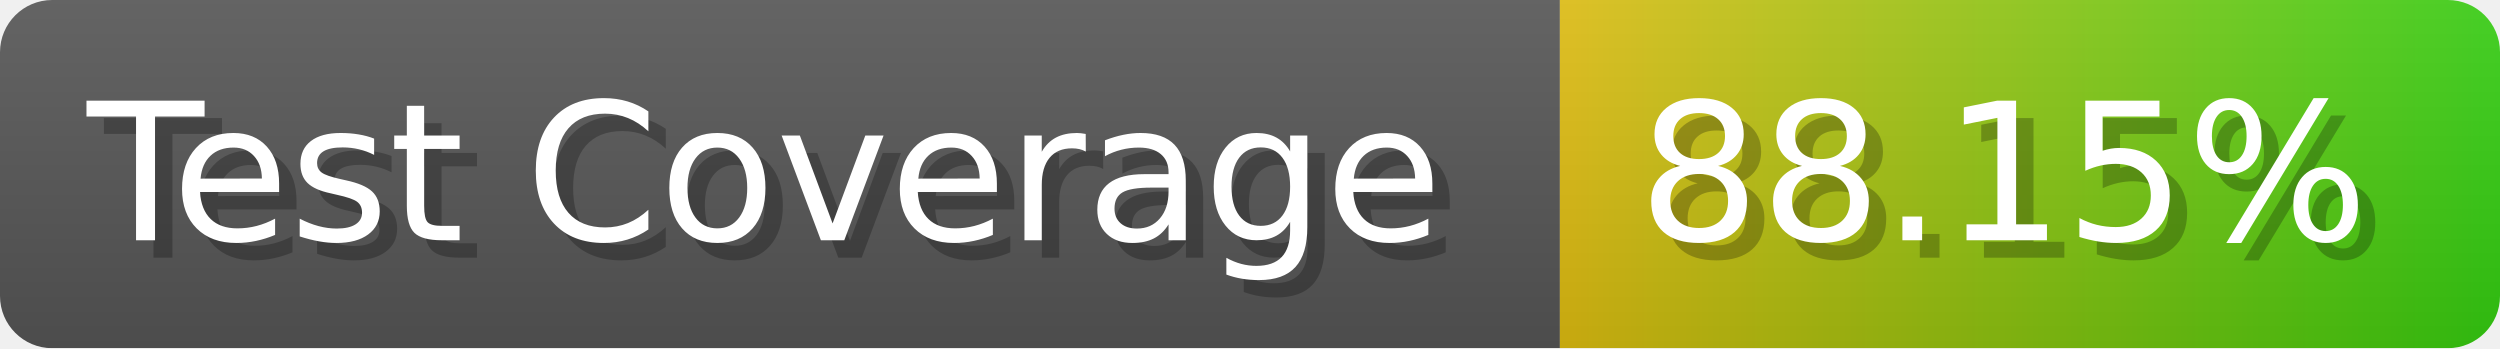
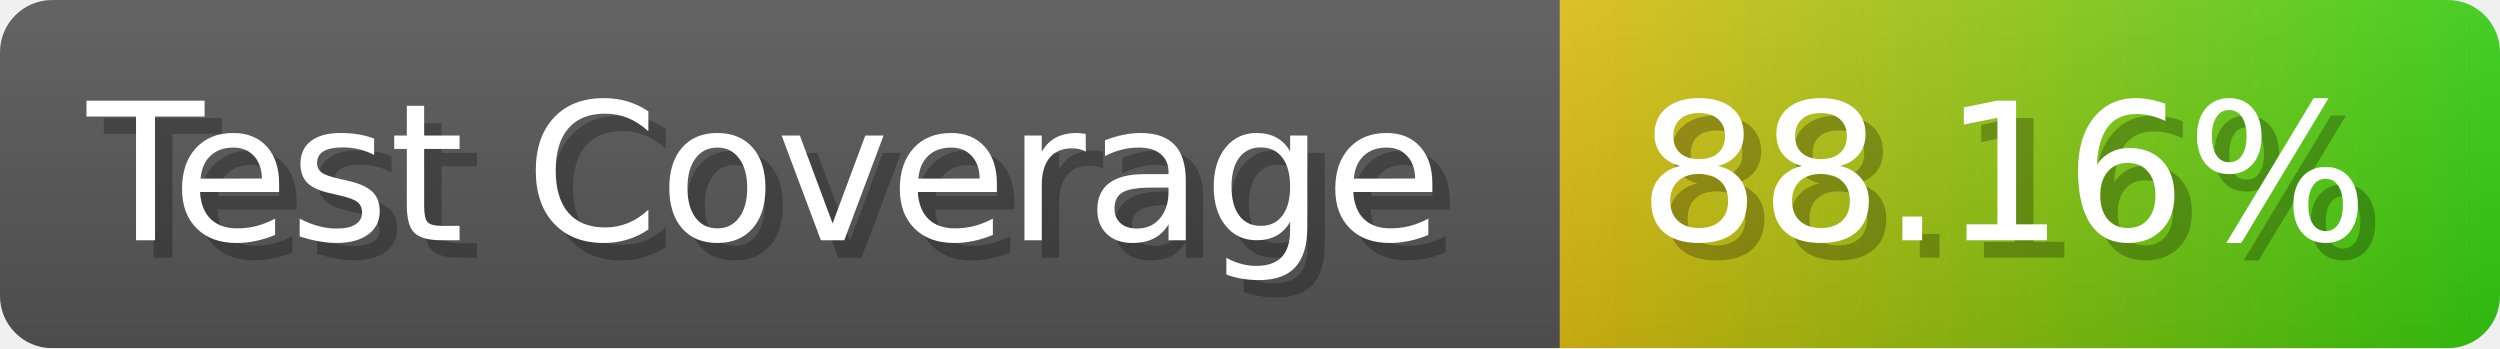
- <svg xmlns="http://www.w3.org/2000/svg" width="143.6" height="20" viewBox="0 0 1436 200" role="img" aria-label="Test Coverage: 88.15%">
+ <svg xmlns="http://www.w3.org/2000/svg" width="143.6" height="20" viewBox="0 0 1436 200" role="img" aria-label="Test Coverage: 88.16%">
  <linearGradient id="a" x2="0" y2="100%">
    <stop offset="0" stop-opacity=".1" stop-color="#EEE" />
    <stop offset="1" stop-opacity=".1" />
  </linearGradient>
  <mask id="m">
    <rect width="1436" height="200" rx="30" fill="#FFF" />
  </mask>
  <g mask="url(#m)">
    <rect width="896" height="200" fill="#555" />
    <rect width="540" height="200" fill="url(#x)" x="896" />
    <rect width="1436" height="200" fill="url(#a)" />
  </g>
  <g aria-hidden="true" fill="#fff" text-anchor="start" font-family="Verdana,DejaVu Sans,sans-serif" font-size="110">
    <text x="60" y="148" textLength="796" fill="#000" opacity="0.25">Test Coverage</text>
    <text x="50" y="138" textLength="796">Test Coverage</text>
-     <text x="951" y="148" textLength="440" fill="#000" opacity="0.25">88.15%</text>
-     <text x="941" y="138" textLength="440">88.15%</text>
+     <text x="951" y="148" textLength="440" fill="#000" opacity="0.25">88.16%</text>
+     <text x="941" y="138" textLength="440">88.16%</text>
  </g>
  <linearGradient id="x" x1="0%" y1="0%" x2="100%" y2="0%">
    <stop offset="0%" style="stop-color:#DB1" />
    <stop offset="100%" style="stop-color:#3C1" />
  </linearGradient>
</svg>
